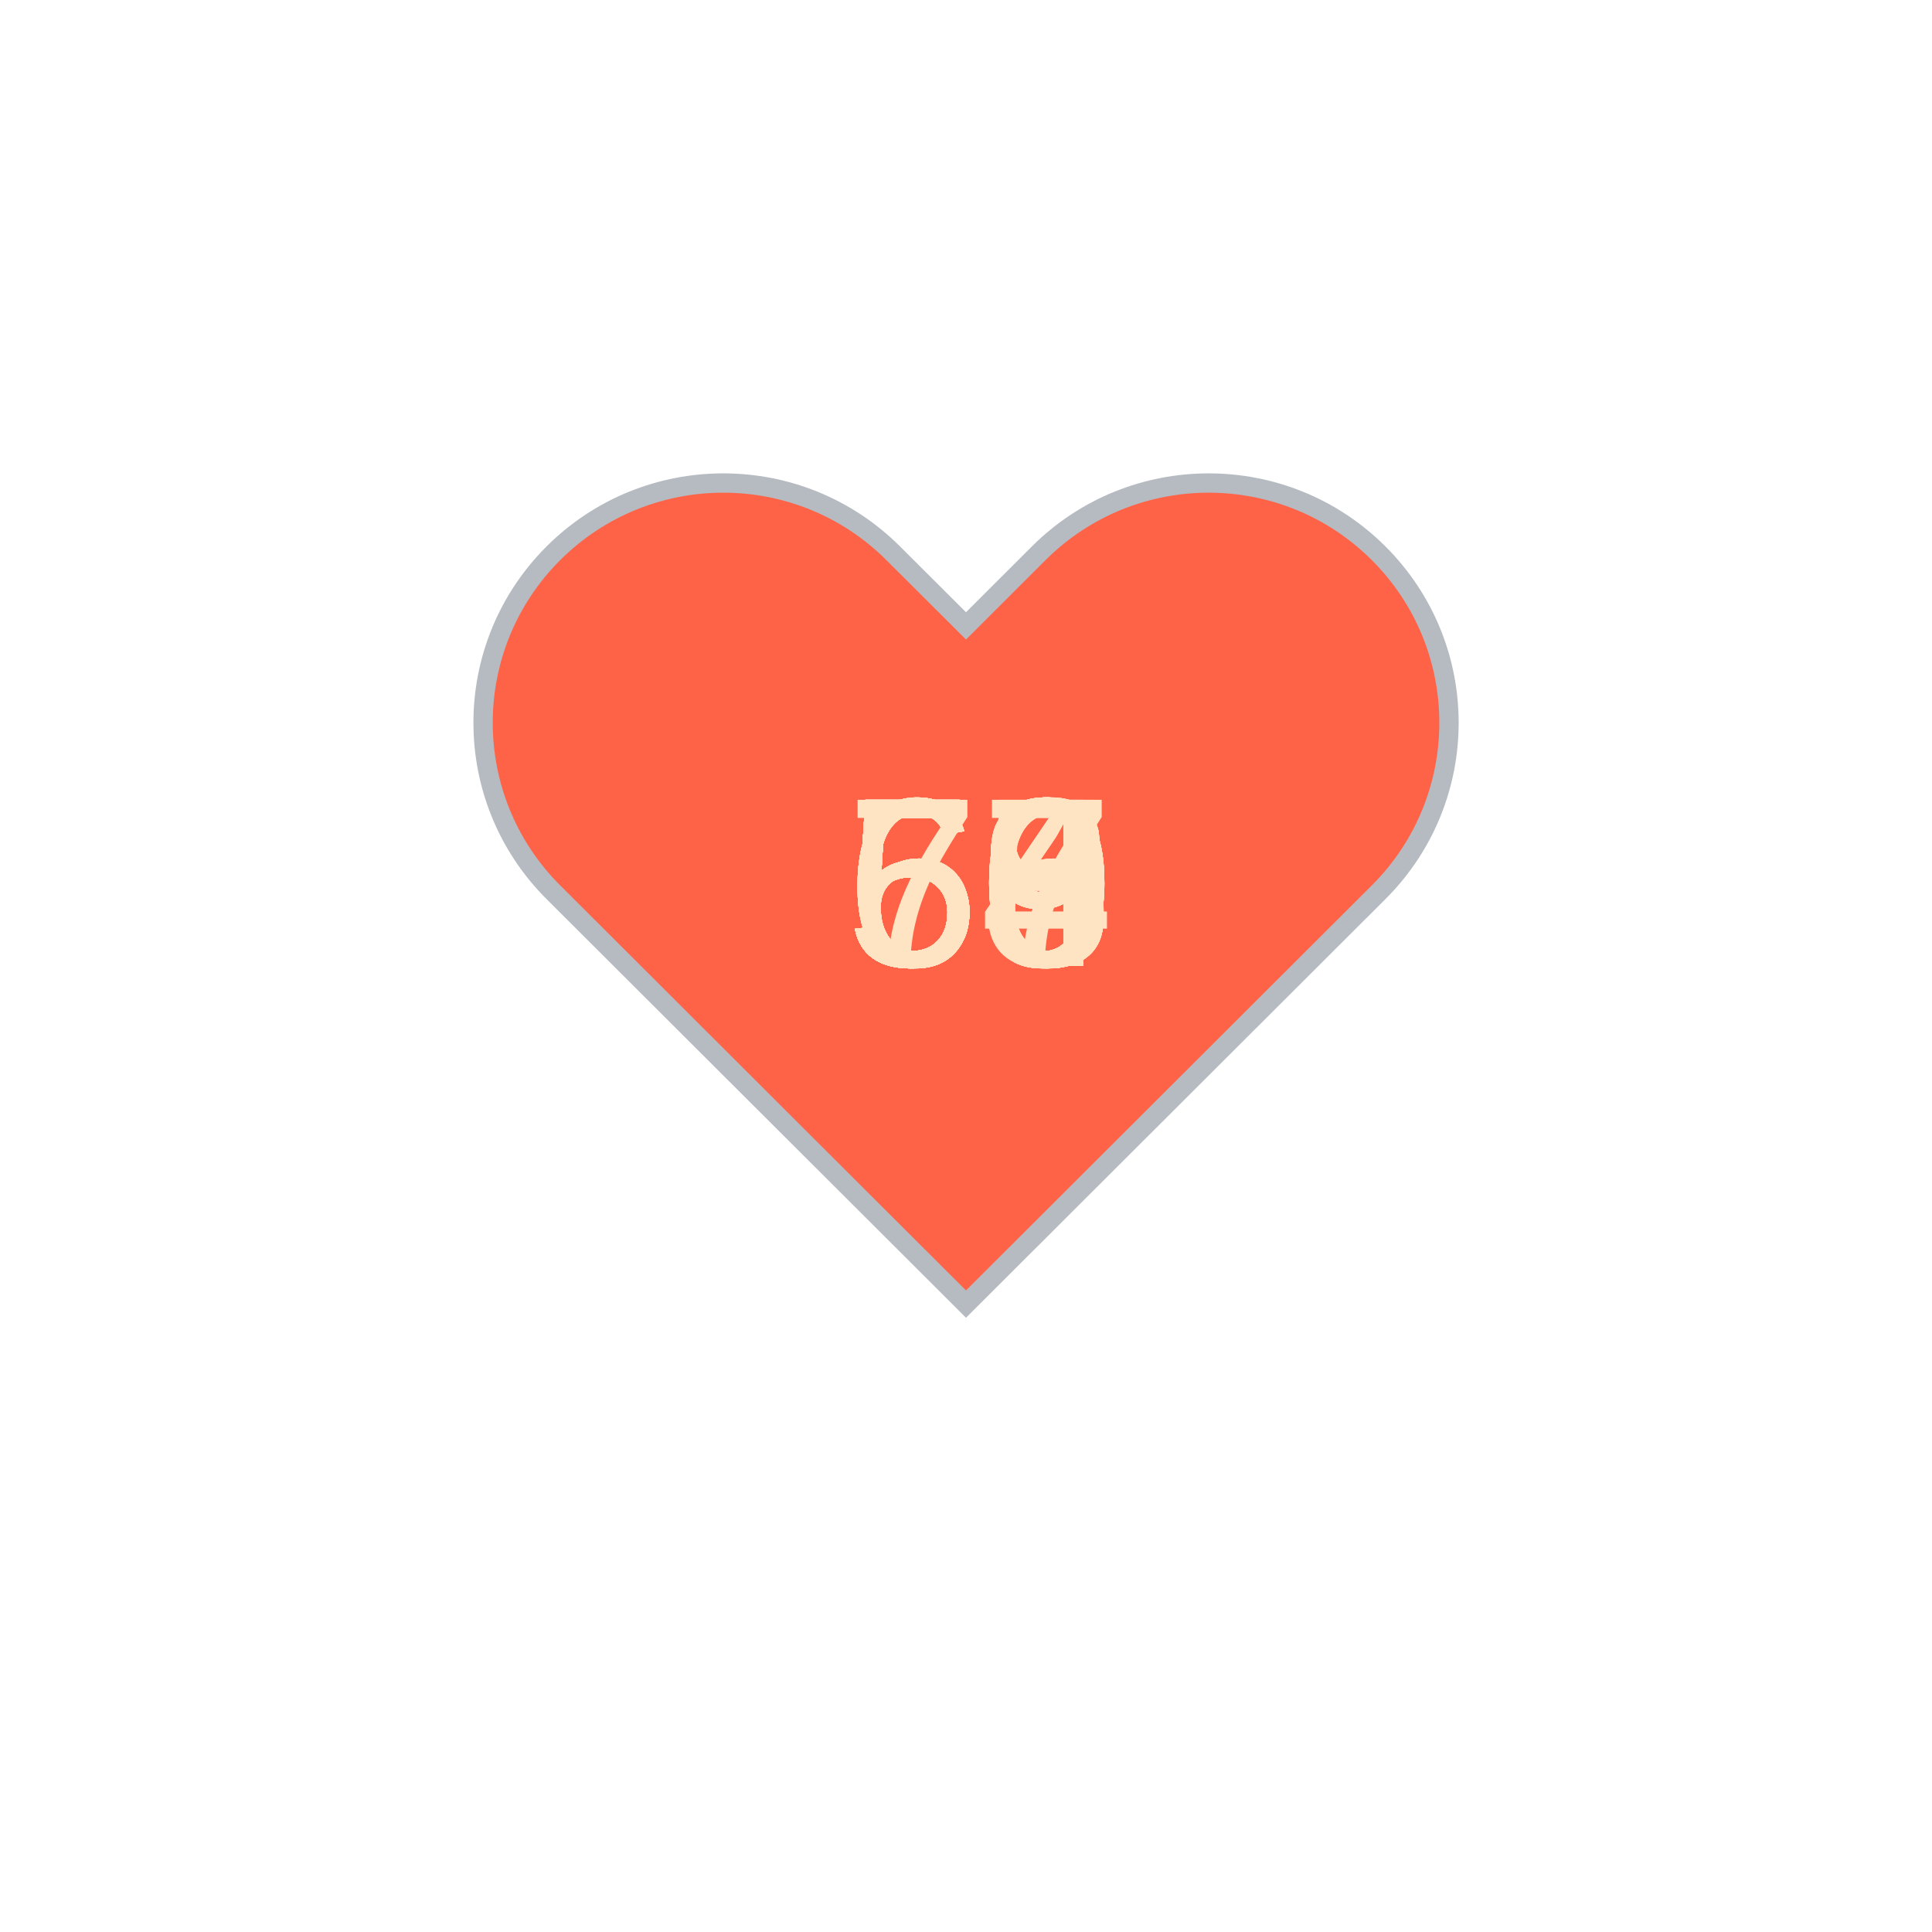
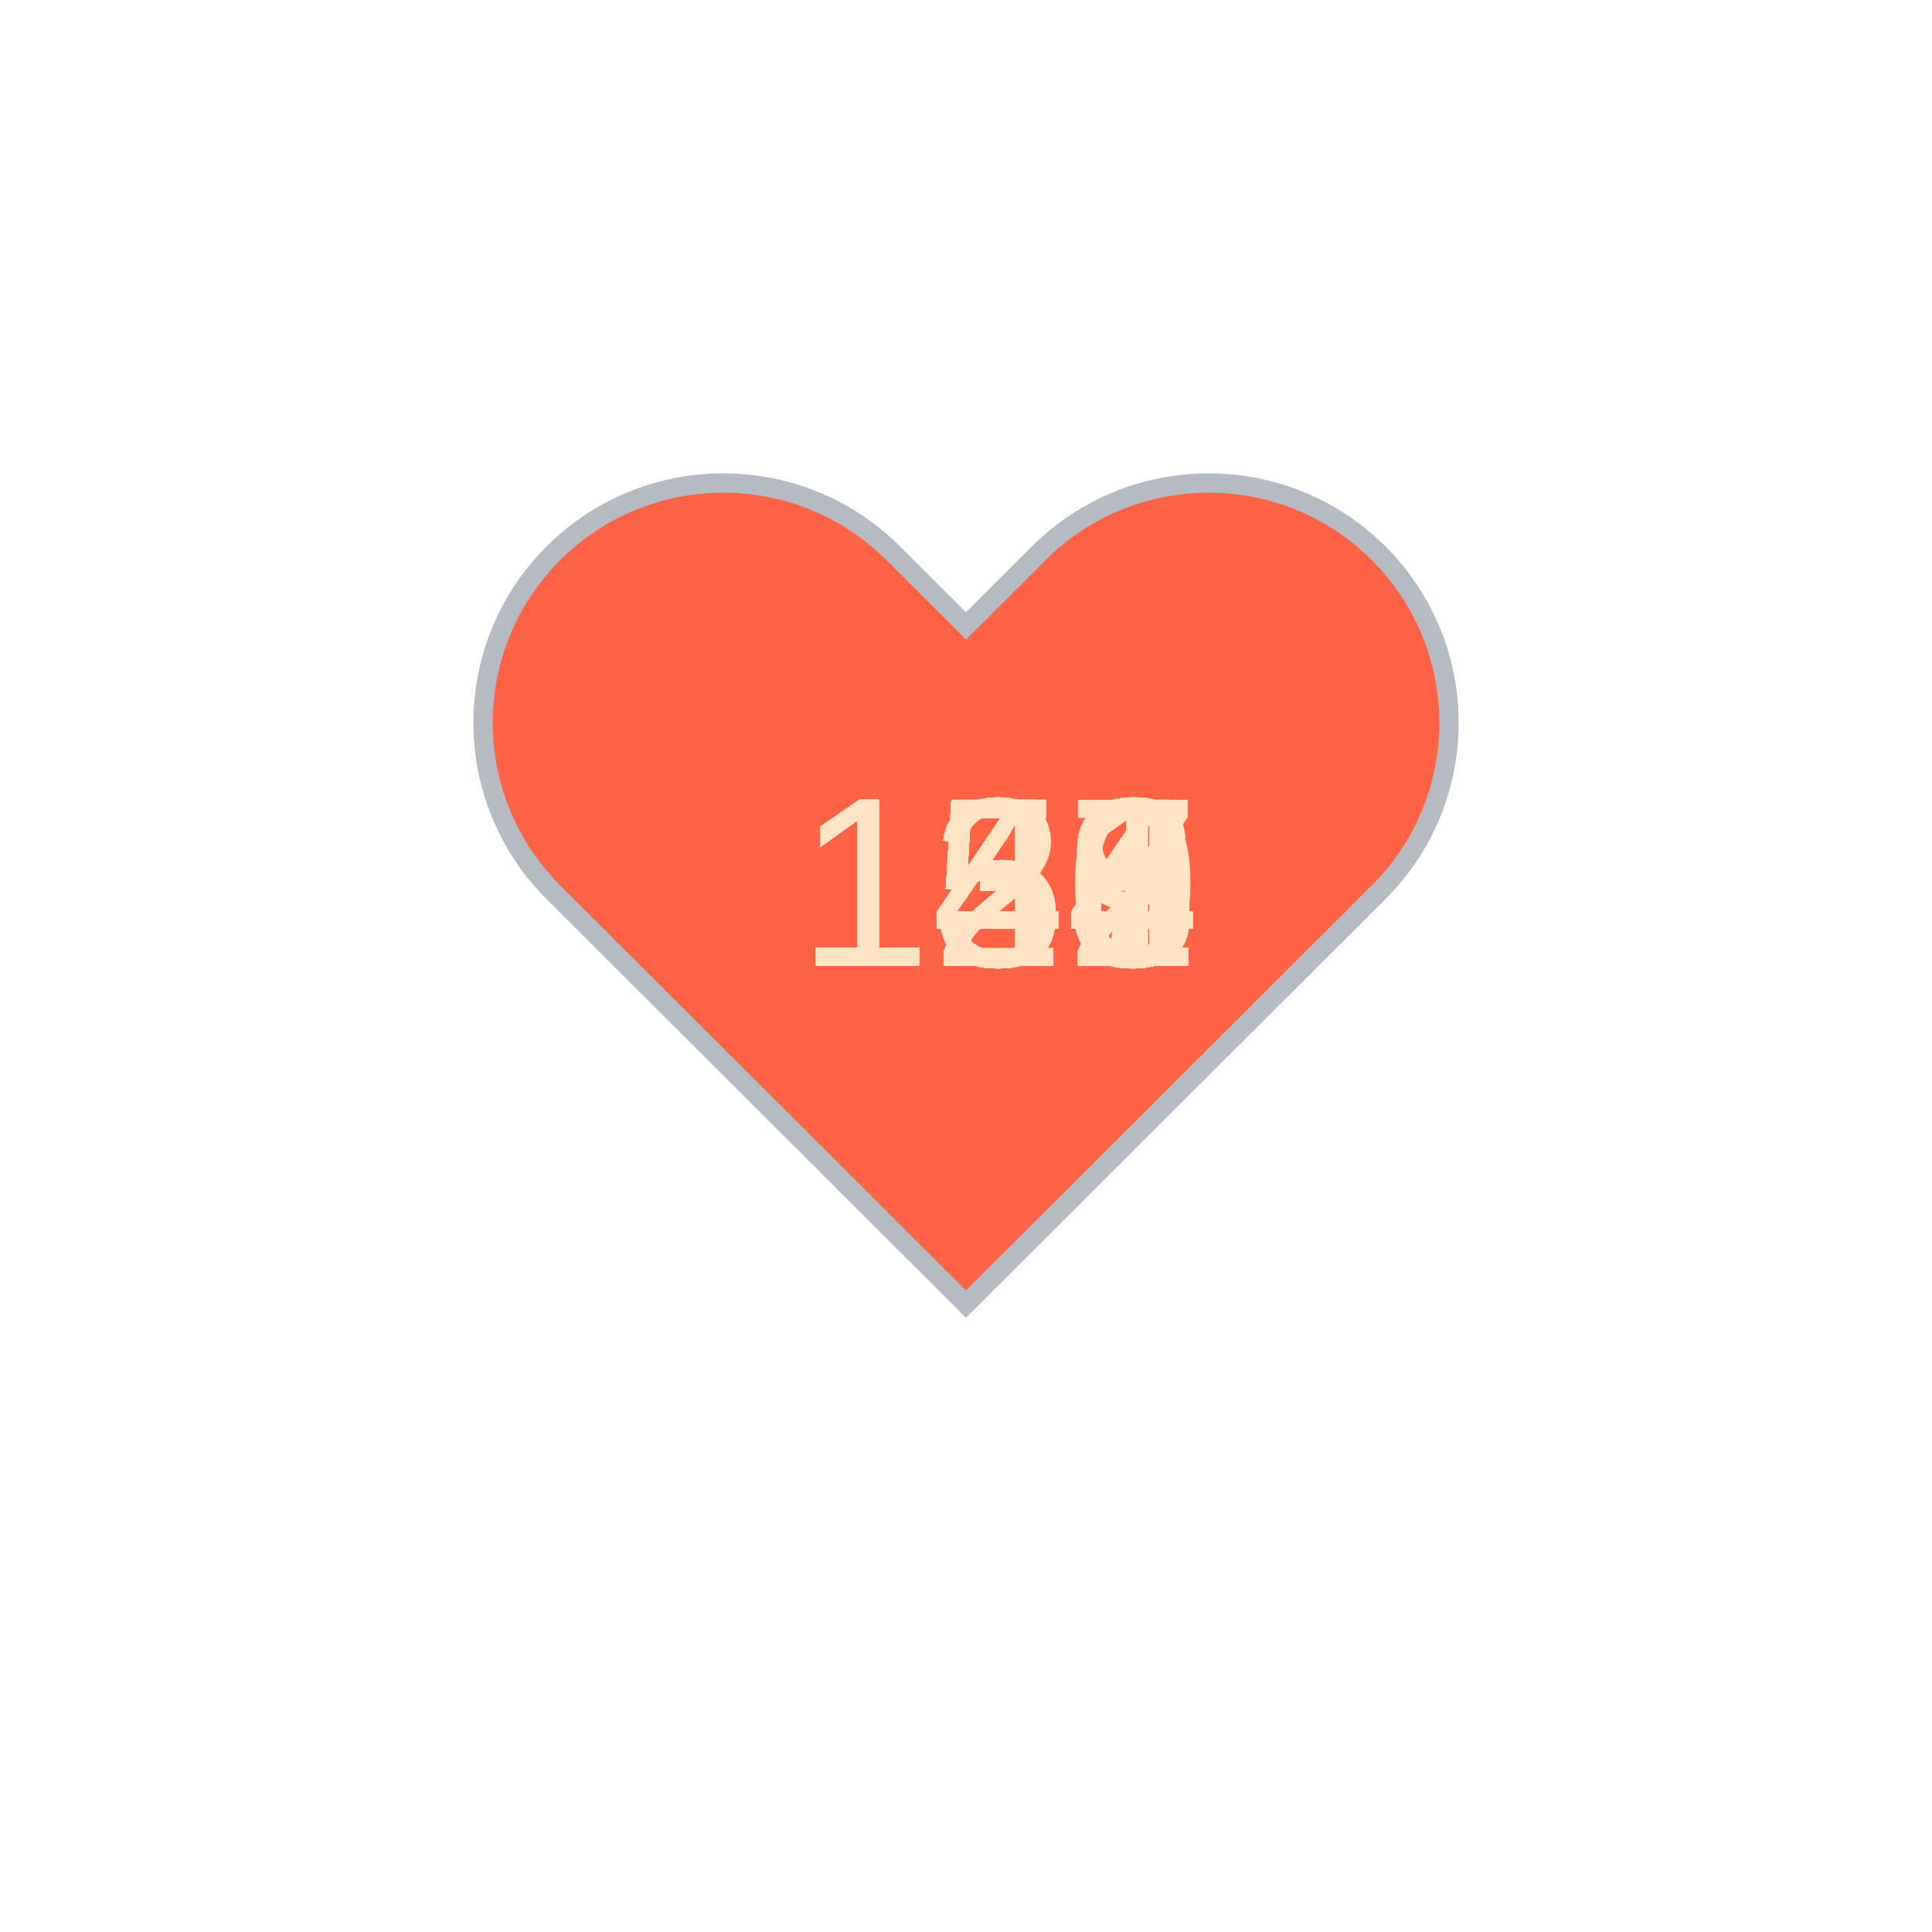
<svg xmlns="http://www.w3.org/2000/svg" baseProfile="full" height="150" version="1.1" viewBox="0,0,200,200" width="150">
  <defs />
  <g transform="translate(100 100)">
    <path d="M92.71,7.27L92.71,7.27c-9.71-9.69-25.46-9.69-35.18,0L50,14.79l-7.54-7.52C32.75-2.42,17-2.42,7.29,7.27v0 c-9.71,9.69-9.71,25.41,0,35.1L50,85l42.71-42.63C102.43,32.68,102.43,16.96,92.71,7.27z" fill="tomato" stroke="#B6BBC1" stroke-width="2" transform="translate(-50 -50)" />
    <animateTransform additive="sum" attributeName="transform" dur="1.2s" repeatCount="indefinite" type="scale" values="1; 1.5; 1.25; 1.5; 1.5; 1;" />
-     <text fill="bisque" style="font-size:25px; font-family:Arial" transform="translate(-12.5 0)">58<animate attributeName="visibility" dur="36.0s" keyTimes="0;0.03;0.07;0.1;0.13;0.17;0.2;0.23;0.27;0.3;0.33;0.37;0.4;0.43;0.47;0.5;0.53;0.57;0.6;0.63;0.67;0.7;0.73;0.77;0.8;0.83;0.87;0.9;0.93;0.97;1.0" repeatCount="indefinite" values="visible;hidden;hidden;hidden;hidden;hidden;hidden;hidden;hidden;hidden;hidden;hidden;hidden;hidden;hidden;hidden;hidden;hidden;hidden;hidden;hidden;hidden;hidden;hidden;hidden;hidden;hidden;hidden;hidden;hidden;hidden" />
+     <text fill="bisque" style="font-size:25px; font-family:Arial" transform="translate(-17.5 0)">144<animate attributeName="visibility" dur="36.0s" keyTimes="0;0.03;0.07;0.1;0.13;0.17;0.2;0.23;0.27;0.3;0.33;0.37;0.4;0.43;0.47;0.5;0.53;0.57;0.6;0.63;0.67;0.7;0.73;0.77;0.8;0.83;0.87;0.9;0.93;0.97;1.0" repeatCount="indefinite" values="visible;hidden;hidden;hidden;hidden;hidden;hidden;hidden;hidden;hidden;hidden;hidden;hidden;hidden;hidden;hidden;hidden;hidden;hidden;hidden;hidden;hidden;hidden;hidden;hidden;hidden;hidden;hidden;hidden;hidden;hidden" />
    </text>
-     <text fill="bisque" style="font-size:25px; font-family:Arial" transform="translate(-12.5 0)">59<animate attributeName="visibility" dur="36.0s" keyTimes="0;0.03;0.07;0.1;0.13;0.17;0.2;0.23;0.27;0.3;0.33;0.37;0.4;0.43;0.47;0.5;0.53;0.57;0.6;0.63;0.67;0.7;0.73;0.77;0.8;0.83;0.87;0.9;0.93;0.97;1.0" repeatCount="indefinite" values="hidden;visible;hidden;hidden;hidden;hidden;hidden;hidden;hidden;hidden;hidden;hidden;hidden;hidden;hidden;hidden;hidden;hidden;hidden;hidden;hidden;hidden;hidden;hidden;hidden;hidden;hidden;hidden;hidden;hidden;hidden" />
+     <text fill="bisque" style="font-size:25px; font-family:Arial" transform="translate(-17.5 0)">144<animate attributeName="visibility" dur="36.0s" keyTimes="0;0.03;0.07;0.1;0.13;0.17;0.2;0.23;0.27;0.3;0.33;0.37;0.4;0.43;0.47;0.5;0.53;0.57;0.6;0.63;0.67;0.7;0.73;0.77;0.8;0.83;0.87;0.9;0.93;0.97;1.0" repeatCount="indefinite" values="hidden;visible;hidden;hidden;hidden;hidden;hidden;hidden;hidden;hidden;hidden;hidden;hidden;hidden;hidden;hidden;hidden;hidden;hidden;hidden;hidden;hidden;hidden;hidden;hidden;hidden;hidden;hidden;hidden;hidden;hidden" />
    </text>
-     <text fill="bisque" style="font-size:25px; font-family:Arial" transform="translate(-12.5 0)">58<animate attributeName="visibility" dur="36.0s" keyTimes="0;0.03;0.07;0.1;0.13;0.17;0.2;0.23;0.27;0.3;0.33;0.37;0.4;0.43;0.47;0.5;0.53;0.57;0.6;0.63;0.67;0.7;0.73;0.77;0.8;0.83;0.87;0.9;0.93;0.97;1.0" repeatCount="indefinite" values="hidden;hidden;visible;hidden;hidden;hidden;hidden;hidden;hidden;hidden;hidden;hidden;hidden;hidden;hidden;hidden;hidden;hidden;hidden;hidden;hidden;hidden;hidden;hidden;hidden;hidden;hidden;hidden;hidden;hidden;hidden" />
+     <text fill="bisque" style="font-size:25px; font-family:Arial" transform="translate(-17.5 0)">141<animate attributeName="visibility" dur="36.0s" keyTimes="0;0.03;0.07;0.1;0.13;0.17;0.2;0.23;0.27;0.3;0.33;0.37;0.4;0.43;0.47;0.5;0.53;0.57;0.6;0.63;0.67;0.7;0.73;0.77;0.8;0.83;0.87;0.9;0.93;0.97;1.0" repeatCount="indefinite" values="hidden;hidden;visible;hidden;hidden;hidden;hidden;hidden;hidden;hidden;hidden;hidden;hidden;hidden;hidden;hidden;hidden;hidden;hidden;hidden;hidden;hidden;hidden;hidden;hidden;hidden;hidden;hidden;hidden;hidden;hidden" />
    </text>
-     <text fill="bisque" style="font-size:25px; font-family:Arial" transform="translate(-12.5 0)">59<animate attributeName="visibility" dur="36.0s" keyTimes="0;0.03;0.07;0.1;0.13;0.17;0.2;0.23;0.27;0.3;0.33;0.37;0.4;0.43;0.47;0.5;0.53;0.57;0.6;0.63;0.67;0.7;0.73;0.77;0.8;0.83;0.87;0.9;0.93;0.97;1.0" repeatCount="indefinite" values="hidden;hidden;hidden;visible;hidden;hidden;hidden;hidden;hidden;hidden;hidden;hidden;hidden;hidden;hidden;hidden;hidden;hidden;hidden;hidden;hidden;hidden;hidden;hidden;hidden;hidden;hidden;hidden;hidden;hidden;hidden" />
+     <text fill="bisque" style="font-size:25px; font-family:Arial" transform="translate(-17.5 0)">144<animate attributeName="visibility" dur="36.0s" keyTimes="0;0.03;0.07;0.1;0.13;0.17;0.2;0.23;0.27;0.3;0.33;0.37;0.4;0.43;0.47;0.5;0.53;0.57;0.6;0.63;0.67;0.7;0.73;0.77;0.8;0.83;0.87;0.9;0.93;0.97;1.0" repeatCount="indefinite" values="hidden;hidden;hidden;visible;hidden;hidden;hidden;hidden;hidden;hidden;hidden;hidden;hidden;hidden;hidden;hidden;hidden;hidden;hidden;hidden;hidden;hidden;hidden;hidden;hidden;hidden;hidden;hidden;hidden;hidden;hidden" />
    </text>
-     <text fill="bisque" style="font-size:25px; font-family:Arial" transform="translate(-12.5 0)">56<animate attributeName="visibility" dur="36.0s" keyTimes="0;0.03;0.07;0.1;0.13;0.17;0.2;0.23;0.27;0.3;0.33;0.37;0.4;0.43;0.47;0.5;0.53;0.57;0.6;0.63;0.67;0.7;0.73;0.77;0.8;0.83;0.87;0.9;0.93;0.97;1.0" repeatCount="indefinite" values="hidden;hidden;hidden;hidden;visible;hidden;hidden;hidden;hidden;hidden;hidden;hidden;hidden;hidden;hidden;hidden;hidden;hidden;hidden;hidden;hidden;hidden;hidden;hidden;hidden;hidden;hidden;hidden;hidden;hidden;hidden" />
+     <text fill="bisque" style="font-size:25px; font-family:Arial" transform="translate(-17.5 0)">141<animate attributeName="visibility" dur="36.0s" keyTimes="0;0.03;0.07;0.1;0.13;0.17;0.2;0.23;0.27;0.3;0.33;0.37;0.4;0.43;0.47;0.5;0.53;0.57;0.6;0.63;0.67;0.7;0.73;0.77;0.8;0.83;0.87;0.9;0.93;0.97;1.0" repeatCount="indefinite" values="hidden;hidden;hidden;hidden;visible;hidden;hidden;hidden;hidden;hidden;hidden;hidden;hidden;hidden;hidden;hidden;hidden;hidden;hidden;hidden;hidden;hidden;hidden;hidden;hidden;hidden;hidden;hidden;hidden;hidden;hidden" />
    </text>
-     <text fill="bisque" style="font-size:25px; font-family:Arial" transform="translate(-12.5 0)">58<animate attributeName="visibility" dur="36.0s" keyTimes="0;0.03;0.07;0.1;0.13;0.17;0.2;0.23;0.27;0.3;0.33;0.37;0.4;0.43;0.47;0.5;0.53;0.57;0.6;0.63;0.67;0.7;0.73;0.77;0.8;0.83;0.87;0.9;0.93;0.97;1.0" repeatCount="indefinite" values="hidden;hidden;hidden;hidden;hidden;visible;hidden;hidden;hidden;hidden;hidden;hidden;hidden;hidden;hidden;hidden;hidden;hidden;hidden;hidden;hidden;hidden;hidden;hidden;hidden;hidden;hidden;hidden;hidden;hidden;hidden" />
+     <text fill="bisque" style="font-size:25px; font-family:Arial" transform="translate(-17.5 0)">151<animate attributeName="visibility" dur="36.0s" keyTimes="0;0.03;0.07;0.1;0.13;0.17;0.2;0.23;0.27;0.3;0.33;0.37;0.4;0.43;0.47;0.5;0.53;0.57;0.6;0.63;0.67;0.7;0.73;0.77;0.8;0.83;0.87;0.9;0.93;0.97;1.0" repeatCount="indefinite" values="hidden;hidden;hidden;hidden;hidden;visible;hidden;hidden;hidden;hidden;hidden;hidden;hidden;hidden;hidden;hidden;hidden;hidden;hidden;hidden;hidden;hidden;hidden;hidden;hidden;hidden;hidden;hidden;hidden;hidden;hidden" />
    </text>
-     <text fill="bisque" style="font-size:25px; font-family:Arial" transform="translate(-12.5 0)">59<animate attributeName="visibility" dur="36.0s" keyTimes="0;0.03;0.07;0.1;0.13;0.17;0.2;0.23;0.27;0.3;0.33;0.37;0.4;0.43;0.47;0.5;0.53;0.57;0.6;0.63;0.67;0.7;0.73;0.77;0.8;0.83;0.87;0.9;0.93;0.97;1.0" repeatCount="indefinite" values="hidden;hidden;hidden;hidden;hidden;hidden;visible;hidden;hidden;hidden;hidden;hidden;hidden;hidden;hidden;hidden;hidden;hidden;hidden;hidden;hidden;hidden;hidden;hidden;hidden;hidden;hidden;hidden;hidden;hidden;hidden" />
+     <text fill="bisque" style="font-size:25px; font-family:Arial" transform="translate(-17.5 0)">154<animate attributeName="visibility" dur="36.0s" keyTimes="0;0.03;0.07;0.1;0.13;0.17;0.2;0.23;0.27;0.3;0.33;0.37;0.4;0.43;0.47;0.5;0.53;0.57;0.6;0.63;0.67;0.7;0.73;0.77;0.8;0.83;0.87;0.9;0.93;0.97;1.0" repeatCount="indefinite" values="hidden;hidden;hidden;hidden;hidden;hidden;visible;hidden;hidden;hidden;hidden;hidden;hidden;hidden;hidden;hidden;hidden;hidden;hidden;hidden;hidden;hidden;hidden;hidden;hidden;hidden;hidden;hidden;hidden;hidden;hidden" />
    </text>
-     <text fill="bisque" style="font-size:25px; font-family:Arial" transform="translate(-12.5 0)">59<animate attributeName="visibility" dur="36.0s" keyTimes="0;0.03;0.07;0.1;0.13;0.17;0.2;0.23;0.27;0.3;0.33;0.37;0.4;0.43;0.47;0.5;0.53;0.57;0.6;0.63;0.67;0.7;0.73;0.77;0.8;0.83;0.87;0.9;0.93;0.97;1.0" repeatCount="indefinite" values="hidden;hidden;hidden;hidden;hidden;hidden;hidden;visible;hidden;hidden;hidden;hidden;hidden;hidden;hidden;hidden;hidden;hidden;hidden;hidden;hidden;hidden;hidden;hidden;hidden;hidden;hidden;hidden;hidden;hidden;hidden" />
+     <text fill="bisque" style="font-size:25px; font-family:Arial" transform="translate(-17.5 0)">154<animate attributeName="visibility" dur="36.0s" keyTimes="0;0.03;0.07;0.1;0.13;0.17;0.2;0.23;0.27;0.3;0.33;0.37;0.4;0.43;0.47;0.5;0.53;0.57;0.6;0.63;0.67;0.7;0.73;0.77;0.8;0.83;0.87;0.9;0.93;0.97;1.0" repeatCount="indefinite" values="hidden;hidden;hidden;hidden;hidden;hidden;hidden;visible;hidden;hidden;hidden;hidden;hidden;hidden;hidden;hidden;hidden;hidden;hidden;hidden;hidden;hidden;hidden;hidden;hidden;hidden;hidden;hidden;hidden;hidden;hidden" />
    </text>
-     <text fill="bisque" style="font-size:25px; font-family:Arial" transform="translate(-12.5 0)">58<animate attributeName="visibility" dur="36.0s" keyTimes="0;0.03;0.07;0.1;0.13;0.17;0.2;0.23;0.27;0.3;0.33;0.37;0.4;0.43;0.47;0.5;0.53;0.57;0.6;0.63;0.67;0.7;0.73;0.77;0.8;0.83;0.87;0.9;0.93;0.97;1.0" repeatCount="indefinite" values="hidden;hidden;hidden;hidden;hidden;hidden;hidden;hidden;visible;hidden;hidden;hidden;hidden;hidden;hidden;hidden;hidden;hidden;hidden;hidden;hidden;hidden;hidden;hidden;hidden;hidden;hidden;hidden;hidden;hidden;hidden" />
+     <text fill="bisque" style="font-size:25px; font-family:Arial" transform="translate(-17.5 0)">152<animate attributeName="visibility" dur="36.0s" keyTimes="0;0.03;0.07;0.1;0.13;0.17;0.2;0.23;0.27;0.3;0.33;0.37;0.4;0.43;0.47;0.5;0.53;0.57;0.6;0.63;0.67;0.7;0.73;0.77;0.8;0.83;0.87;0.9;0.93;0.97;1.0" repeatCount="indefinite" values="hidden;hidden;hidden;hidden;hidden;hidden;hidden;hidden;visible;hidden;hidden;hidden;hidden;hidden;hidden;hidden;hidden;hidden;hidden;hidden;hidden;hidden;hidden;hidden;hidden;hidden;hidden;hidden;hidden;hidden;hidden" />
    </text>
-     <text fill="bisque" style="font-size:25px; font-family:Arial" transform="translate(-12.5 0)">54<animate attributeName="visibility" dur="36.0s" keyTimes="0;0.03;0.07;0.1;0.13;0.17;0.2;0.23;0.27;0.3;0.33;0.37;0.4;0.43;0.47;0.5;0.53;0.57;0.6;0.63;0.67;0.7;0.73;0.77;0.8;0.83;0.87;0.9;0.93;0.97;1.0" repeatCount="indefinite" values="hidden;hidden;hidden;hidden;hidden;hidden;hidden;hidden;hidden;visible;hidden;hidden;hidden;hidden;hidden;hidden;hidden;hidden;hidden;hidden;hidden;hidden;hidden;hidden;hidden;hidden;hidden;hidden;hidden;hidden;hidden" />
+     <text fill="bisque" style="font-size:25px; font-family:Arial" transform="translate(-17.5 0)">152<animate attributeName="visibility" dur="36.0s" keyTimes="0;0.03;0.07;0.1;0.13;0.17;0.2;0.23;0.27;0.3;0.33;0.37;0.4;0.43;0.47;0.5;0.53;0.57;0.6;0.63;0.67;0.7;0.73;0.77;0.8;0.83;0.87;0.9;0.93;0.97;1.0" repeatCount="indefinite" values="hidden;hidden;hidden;hidden;hidden;hidden;hidden;hidden;hidden;visible;hidden;hidden;hidden;hidden;hidden;hidden;hidden;hidden;hidden;hidden;hidden;hidden;hidden;hidden;hidden;hidden;hidden;hidden;hidden;hidden;hidden" />
    </text>
-     <text fill="bisque" style="font-size:25px; font-family:Arial" transform="translate(-12.5 0)">55<animate attributeName="visibility" dur="36.0s" keyTimes="0;0.03;0.07;0.1;0.13;0.17;0.2;0.23;0.27;0.3;0.33;0.37;0.4;0.43;0.47;0.5;0.53;0.57;0.6;0.63;0.67;0.7;0.73;0.77;0.8;0.83;0.87;0.9;0.93;0.97;1.0" repeatCount="indefinite" values="hidden;hidden;hidden;hidden;hidden;hidden;hidden;hidden;hidden;hidden;visible;hidden;hidden;hidden;hidden;hidden;hidden;hidden;hidden;hidden;hidden;hidden;hidden;hidden;hidden;hidden;hidden;hidden;hidden;hidden;hidden" />
+     <text fill="bisque" style="font-size:25px; font-family:Arial" transform="translate(-17.5 0)">147<animate attributeName="visibility" dur="36.0s" keyTimes="0;0.03;0.07;0.1;0.13;0.17;0.2;0.23;0.27;0.3;0.33;0.37;0.4;0.43;0.47;0.5;0.53;0.57;0.6;0.63;0.67;0.7;0.73;0.77;0.8;0.83;0.87;0.9;0.93;0.97;1.0" repeatCount="indefinite" values="hidden;hidden;hidden;hidden;hidden;hidden;hidden;hidden;hidden;hidden;visible;hidden;hidden;hidden;hidden;hidden;hidden;hidden;hidden;hidden;hidden;hidden;hidden;hidden;hidden;hidden;hidden;hidden;hidden;hidden;hidden" />
    </text>
-     <text fill="bisque" style="font-size:25px; font-family:Arial" transform="translate(-12.5 0)">59<animate attributeName="visibility" dur="36.0s" keyTimes="0;0.03;0.07;0.1;0.13;0.17;0.2;0.23;0.27;0.3;0.33;0.37;0.4;0.43;0.47;0.5;0.53;0.57;0.6;0.63;0.67;0.7;0.73;0.77;0.8;0.83;0.87;0.9;0.93;0.97;1.0" repeatCount="indefinite" values="hidden;hidden;hidden;hidden;hidden;hidden;hidden;hidden;hidden;hidden;hidden;visible;hidden;hidden;hidden;hidden;hidden;hidden;hidden;hidden;hidden;hidden;hidden;hidden;hidden;hidden;hidden;hidden;hidden;hidden;hidden" />
+     <text fill="bisque" style="font-size:25px; font-family:Arial" transform="translate(-17.5 0)">149<animate attributeName="visibility" dur="36.0s" keyTimes="0;0.03;0.07;0.1;0.13;0.17;0.2;0.23;0.27;0.3;0.33;0.37;0.4;0.43;0.47;0.5;0.53;0.57;0.6;0.63;0.67;0.7;0.73;0.77;0.8;0.83;0.87;0.9;0.93;0.97;1.0" repeatCount="indefinite" values="hidden;hidden;hidden;hidden;hidden;hidden;hidden;hidden;hidden;hidden;hidden;visible;hidden;hidden;hidden;hidden;hidden;hidden;hidden;hidden;hidden;hidden;hidden;hidden;hidden;hidden;hidden;hidden;hidden;hidden;hidden" />
    </text>
-     <text fill="bisque" style="font-size:25px; font-family:Arial" transform="translate(-12.5 0)">53<animate attributeName="visibility" dur="36.0s" keyTimes="0;0.03;0.07;0.1;0.13;0.17;0.2;0.23;0.27;0.3;0.33;0.37;0.4;0.43;0.47;0.5;0.53;0.57;0.6;0.63;0.67;0.7;0.73;0.77;0.8;0.83;0.87;0.9;0.93;0.97;1.0" repeatCount="indefinite" values="hidden;hidden;hidden;hidden;hidden;hidden;hidden;hidden;hidden;hidden;hidden;hidden;visible;hidden;hidden;hidden;hidden;hidden;hidden;hidden;hidden;hidden;hidden;hidden;hidden;hidden;hidden;hidden;hidden;hidden;hidden" />
+     <text fill="bisque" style="font-size:25px; font-family:Arial" transform="translate(-17.5 0)">153<animate attributeName="visibility" dur="36.0s" keyTimes="0;0.03;0.07;0.1;0.13;0.17;0.2;0.23;0.27;0.3;0.33;0.37;0.4;0.43;0.47;0.5;0.53;0.57;0.6;0.63;0.67;0.7;0.73;0.77;0.8;0.83;0.87;0.9;0.93;0.97;1.0" repeatCount="indefinite" values="hidden;hidden;hidden;hidden;hidden;hidden;hidden;hidden;hidden;hidden;hidden;hidden;visible;hidden;hidden;hidden;hidden;hidden;hidden;hidden;hidden;hidden;hidden;hidden;hidden;hidden;hidden;hidden;hidden;hidden;hidden" />
    </text>
-     <text fill="bisque" style="font-size:25px; font-family:Arial" transform="translate(-12.5 0)">60<animate attributeName="visibility" dur="36.0s" keyTimes="0;0.03;0.07;0.1;0.13;0.17;0.2;0.23;0.27;0.3;0.33;0.37;0.4;0.43;0.47;0.5;0.53;0.57;0.6;0.63;0.67;0.7;0.73;0.77;0.8;0.83;0.87;0.9;0.93;0.97;1.0" repeatCount="indefinite" values="hidden;hidden;hidden;hidden;hidden;hidden;hidden;hidden;hidden;hidden;hidden;hidden;hidden;visible;hidden;hidden;hidden;hidden;hidden;hidden;hidden;hidden;hidden;hidden;hidden;hidden;hidden;hidden;hidden;hidden;hidden" />
+     <text fill="bisque" style="font-size:25px; font-family:Arial" transform="translate(-17.5 0)">153<animate attributeName="visibility" dur="36.0s" keyTimes="0;0.03;0.07;0.1;0.13;0.17;0.2;0.23;0.27;0.3;0.33;0.37;0.4;0.43;0.47;0.5;0.53;0.57;0.6;0.63;0.67;0.7;0.73;0.77;0.8;0.83;0.87;0.9;0.93;0.97;1.0" repeatCount="indefinite" values="hidden;hidden;hidden;hidden;hidden;hidden;hidden;hidden;hidden;hidden;hidden;hidden;hidden;visible;hidden;hidden;hidden;hidden;hidden;hidden;hidden;hidden;hidden;hidden;hidden;hidden;hidden;hidden;hidden;hidden;hidden" />
    </text>
-     <text fill="bisque" style="font-size:25px; font-family:Arial" transform="translate(-12.5 0)">59<animate attributeName="visibility" dur="36.0s" keyTimes="0;0.03;0.07;0.1;0.13;0.17;0.2;0.23;0.27;0.3;0.33;0.37;0.4;0.43;0.47;0.5;0.53;0.57;0.6;0.63;0.67;0.7;0.73;0.77;0.8;0.83;0.87;0.9;0.93;0.97;1.0" repeatCount="indefinite" values="hidden;hidden;hidden;hidden;hidden;hidden;hidden;hidden;hidden;hidden;hidden;hidden;hidden;hidden;visible;hidden;hidden;hidden;hidden;hidden;hidden;hidden;hidden;hidden;hidden;hidden;hidden;hidden;hidden;hidden;hidden" />
+     <text fill="bisque" style="font-size:25px; font-family:Arial" transform="translate(-17.5 0)">151<animate attributeName="visibility" dur="36.0s" keyTimes="0;0.03;0.07;0.1;0.13;0.17;0.2;0.23;0.27;0.3;0.33;0.37;0.4;0.43;0.47;0.5;0.53;0.57;0.6;0.63;0.67;0.7;0.73;0.77;0.8;0.83;0.87;0.9;0.93;0.97;1.0" repeatCount="indefinite" values="hidden;hidden;hidden;hidden;hidden;hidden;hidden;hidden;hidden;hidden;hidden;hidden;hidden;hidden;visible;hidden;hidden;hidden;hidden;hidden;hidden;hidden;hidden;hidden;hidden;hidden;hidden;hidden;hidden;hidden;hidden" />
    </text>
-     <text fill="bisque" style="font-size:25px; font-family:Arial" transform="translate(-12.5 0)">58<animate attributeName="visibility" dur="36.0s" keyTimes="0;0.03;0.07;0.1;0.13;0.17;0.2;0.23;0.27;0.3;0.33;0.37;0.4;0.43;0.47;0.5;0.53;0.57;0.6;0.63;0.67;0.7;0.73;0.77;0.8;0.83;0.87;0.9;0.93;0.97;1.0" repeatCount="indefinite" values="hidden;hidden;hidden;hidden;hidden;hidden;hidden;hidden;hidden;hidden;hidden;hidden;hidden;hidden;hidden;visible;hidden;hidden;hidden;hidden;hidden;hidden;hidden;hidden;hidden;hidden;hidden;hidden;hidden;hidden;hidden" />
+     <text fill="bisque" style="font-size:25px; font-family:Arial" transform="translate(-17.5 0)">150<animate attributeName="visibility" dur="36.0s" keyTimes="0;0.03;0.07;0.1;0.13;0.17;0.2;0.23;0.27;0.3;0.33;0.37;0.4;0.43;0.47;0.5;0.53;0.57;0.6;0.63;0.67;0.7;0.73;0.77;0.8;0.83;0.87;0.9;0.93;0.97;1.0" repeatCount="indefinite" values="hidden;hidden;hidden;hidden;hidden;hidden;hidden;hidden;hidden;hidden;hidden;hidden;hidden;hidden;hidden;visible;hidden;hidden;hidden;hidden;hidden;hidden;hidden;hidden;hidden;hidden;hidden;hidden;hidden;hidden;hidden" />
    </text>
-     <text fill="bisque" style="font-size:25px; font-family:Arial" transform="translate(-12.5 0)">54<animate attributeName="visibility" dur="36.0s" keyTimes="0;0.03;0.07;0.1;0.13;0.17;0.2;0.23;0.27;0.3;0.33;0.37;0.4;0.43;0.47;0.5;0.53;0.57;0.6;0.63;0.67;0.7;0.73;0.77;0.8;0.83;0.87;0.9;0.93;0.97;1.0" repeatCount="indefinite" values="hidden;hidden;hidden;hidden;hidden;hidden;hidden;hidden;hidden;hidden;hidden;hidden;hidden;hidden;hidden;hidden;visible;hidden;hidden;hidden;hidden;hidden;hidden;hidden;hidden;hidden;hidden;hidden;hidden;hidden;hidden" />
+     <text fill="bisque" style="font-size:25px; font-family:Arial" transform="translate(-17.5 0)">141<animate attributeName="visibility" dur="36.0s" keyTimes="0;0.03;0.07;0.1;0.13;0.17;0.2;0.23;0.27;0.3;0.33;0.37;0.4;0.43;0.47;0.5;0.53;0.57;0.6;0.63;0.67;0.7;0.73;0.77;0.8;0.83;0.87;0.9;0.93;0.97;1.0" repeatCount="indefinite" values="hidden;hidden;hidden;hidden;hidden;hidden;hidden;hidden;hidden;hidden;hidden;hidden;hidden;hidden;hidden;hidden;visible;hidden;hidden;hidden;hidden;hidden;hidden;hidden;hidden;hidden;hidden;hidden;hidden;hidden;hidden" />
    </text>
-     <text fill="bisque" style="font-size:25px; font-family:Arial" transform="translate(-12.5 0)">56<animate attributeName="visibility" dur="36.0s" keyTimes="0;0.03;0.07;0.1;0.13;0.17;0.2;0.23;0.27;0.3;0.33;0.37;0.4;0.43;0.47;0.5;0.53;0.57;0.6;0.63;0.67;0.7;0.73;0.77;0.8;0.83;0.87;0.9;0.93;0.97;1.0" repeatCount="indefinite" values="hidden;hidden;hidden;hidden;hidden;hidden;hidden;hidden;hidden;hidden;hidden;hidden;hidden;hidden;hidden;hidden;hidden;visible;hidden;hidden;hidden;hidden;hidden;hidden;hidden;hidden;hidden;hidden;hidden;hidden;hidden" />
+     <text fill="bisque" style="font-size:25px; font-family:Arial" transform="translate(-17.5 0)">141<animate attributeName="visibility" dur="36.0s" keyTimes="0;0.03;0.07;0.1;0.13;0.17;0.2;0.23;0.27;0.3;0.33;0.37;0.4;0.43;0.47;0.5;0.53;0.57;0.6;0.63;0.67;0.7;0.73;0.77;0.8;0.83;0.87;0.9;0.93;0.97;1.0" repeatCount="indefinite" values="hidden;hidden;hidden;hidden;hidden;hidden;hidden;hidden;hidden;hidden;hidden;hidden;hidden;hidden;hidden;hidden;hidden;visible;hidden;hidden;hidden;hidden;hidden;hidden;hidden;hidden;hidden;hidden;hidden;hidden;hidden" />
    </text>
-     <text fill="bisque" style="font-size:25px; font-family:Arial" transform="translate(-12.5 0)">63<animate attributeName="visibility" dur="36.0s" keyTimes="0;0.03;0.07;0.1;0.13;0.17;0.2;0.23;0.27;0.3;0.33;0.37;0.4;0.43;0.47;0.5;0.53;0.57;0.6;0.63;0.67;0.7;0.73;0.77;0.8;0.83;0.87;0.9;0.93;0.97;1.0" repeatCount="indefinite" values="hidden;hidden;hidden;hidden;hidden;hidden;hidden;hidden;hidden;hidden;hidden;hidden;hidden;hidden;hidden;hidden;hidden;hidden;visible;hidden;hidden;hidden;hidden;hidden;hidden;hidden;hidden;hidden;hidden;hidden;hidden" />
+     <text fill="bisque" style="font-size:25px; font-family:Arial" transform="translate(-17.5 0)">136<animate attributeName="visibility" dur="36.0s" keyTimes="0;0.03;0.07;0.1;0.13;0.17;0.2;0.23;0.27;0.3;0.33;0.37;0.4;0.43;0.47;0.5;0.53;0.57;0.6;0.63;0.67;0.7;0.73;0.77;0.8;0.83;0.87;0.9;0.93;0.97;1.0" repeatCount="indefinite" values="hidden;hidden;hidden;hidden;hidden;hidden;hidden;hidden;hidden;hidden;hidden;hidden;hidden;hidden;hidden;hidden;hidden;hidden;visible;hidden;hidden;hidden;hidden;hidden;hidden;hidden;hidden;hidden;hidden;hidden;hidden" />
    </text>
-     <text fill="bisque" style="font-size:25px; font-family:Arial" transform="translate(-12.5 0)">59<animate attributeName="visibility" dur="36.0s" keyTimes="0;0.03;0.07;0.1;0.13;0.17;0.2;0.23;0.27;0.3;0.33;0.37;0.4;0.43;0.47;0.5;0.53;0.57;0.6;0.63;0.67;0.7;0.73;0.77;0.8;0.83;0.87;0.9;0.93;0.97;1.0" repeatCount="indefinite" values="hidden;hidden;hidden;hidden;hidden;hidden;hidden;hidden;hidden;hidden;hidden;hidden;hidden;hidden;hidden;hidden;hidden;hidden;hidden;visible;hidden;hidden;hidden;hidden;hidden;hidden;hidden;hidden;hidden;hidden;hidden" />
+     <text fill="bisque" style="font-size:25px; font-family:Arial" transform="translate(-17.5 0)">138<animate attributeName="visibility" dur="36.0s" keyTimes="0;0.03;0.07;0.1;0.13;0.17;0.2;0.23;0.27;0.3;0.33;0.37;0.4;0.43;0.47;0.5;0.53;0.57;0.6;0.63;0.67;0.7;0.73;0.77;0.8;0.83;0.87;0.9;0.93;0.97;1.0" repeatCount="indefinite" values="hidden;hidden;hidden;hidden;hidden;hidden;hidden;hidden;hidden;hidden;hidden;hidden;hidden;hidden;hidden;hidden;hidden;hidden;hidden;visible;hidden;hidden;hidden;hidden;hidden;hidden;hidden;hidden;hidden;hidden;hidden" />
    </text>
-     <text fill="bisque" style="font-size:25px; font-family:Arial" transform="translate(-12.5 0)">59<animate attributeName="visibility" dur="36.0s" keyTimes="0;0.03;0.07;0.1;0.13;0.17;0.2;0.23;0.27;0.3;0.33;0.37;0.4;0.43;0.47;0.5;0.53;0.57;0.6;0.63;0.67;0.7;0.73;0.77;0.8;0.83;0.87;0.9;0.93;0.97;1.0" repeatCount="indefinite" values="hidden;hidden;hidden;hidden;hidden;hidden;hidden;hidden;hidden;hidden;hidden;hidden;hidden;hidden;hidden;hidden;hidden;hidden;hidden;hidden;visible;hidden;hidden;hidden;hidden;hidden;hidden;hidden;hidden;hidden;hidden" />
+     <text fill="bisque" style="font-size:25px; font-family:Arial" transform="translate(-17.5 0)">138<animate attributeName="visibility" dur="36.0s" keyTimes="0;0.03;0.07;0.1;0.13;0.17;0.2;0.23;0.27;0.3;0.33;0.37;0.4;0.43;0.47;0.5;0.53;0.57;0.6;0.63;0.67;0.7;0.73;0.77;0.8;0.83;0.87;0.9;0.93;0.97;1.0" repeatCount="indefinite" values="hidden;hidden;hidden;hidden;hidden;hidden;hidden;hidden;hidden;hidden;hidden;hidden;hidden;hidden;hidden;hidden;hidden;hidden;hidden;hidden;visible;hidden;hidden;hidden;hidden;hidden;hidden;hidden;hidden;hidden;hidden" />
    </text>
-     <text fill="bisque" style="font-size:25px; font-family:Arial" transform="translate(-12.5 0)">60<animate attributeName="visibility" dur="36.0s" keyTimes="0;0.03;0.07;0.1;0.13;0.17;0.2;0.23;0.27;0.3;0.33;0.37;0.4;0.43;0.47;0.5;0.53;0.57;0.6;0.63;0.67;0.7;0.73;0.77;0.8;0.83;0.87;0.9;0.93;0.97;1.0" repeatCount="indefinite" values="hidden;hidden;hidden;hidden;hidden;hidden;hidden;hidden;hidden;hidden;hidden;hidden;hidden;hidden;hidden;hidden;hidden;hidden;hidden;hidden;hidden;visible;hidden;hidden;hidden;hidden;hidden;hidden;hidden;hidden;hidden" />
+     <text fill="bisque" style="font-size:25px; font-family:Arial" transform="translate(-17.5 0)">138<animate attributeName="visibility" dur="36.0s" keyTimes="0;0.03;0.07;0.1;0.13;0.17;0.2;0.23;0.27;0.3;0.33;0.37;0.4;0.43;0.47;0.5;0.53;0.57;0.6;0.63;0.67;0.7;0.73;0.77;0.8;0.83;0.87;0.9;0.93;0.97;1.0" repeatCount="indefinite" values="hidden;hidden;hidden;hidden;hidden;hidden;hidden;hidden;hidden;hidden;hidden;hidden;hidden;hidden;hidden;hidden;hidden;hidden;hidden;hidden;hidden;visible;hidden;hidden;hidden;hidden;hidden;hidden;hidden;hidden;hidden" />
    </text>
-     <text fill="bisque" style="font-size:25px; font-family:Arial" transform="translate(-12.5 0)">66<animate attributeName="visibility" dur="36.0s" keyTimes="0;0.03;0.07;0.1;0.13;0.17;0.2;0.23;0.27;0.3;0.33;0.37;0.4;0.43;0.47;0.5;0.53;0.57;0.6;0.63;0.67;0.7;0.73;0.77;0.8;0.83;0.87;0.9;0.93;0.97;1.0" repeatCount="indefinite" values="hidden;hidden;hidden;hidden;hidden;hidden;hidden;hidden;hidden;hidden;hidden;hidden;hidden;hidden;hidden;hidden;hidden;hidden;hidden;hidden;hidden;hidden;visible;hidden;hidden;hidden;hidden;hidden;hidden;hidden;hidden" />
+     <text fill="bisque" style="font-size:25px; font-family:Arial" transform="translate(-17.5 0)">138<animate attributeName="visibility" dur="36.0s" keyTimes="0;0.03;0.07;0.1;0.13;0.17;0.2;0.23;0.27;0.3;0.33;0.37;0.4;0.43;0.47;0.5;0.53;0.57;0.6;0.63;0.67;0.7;0.73;0.77;0.8;0.83;0.87;0.9;0.93;0.97;1.0" repeatCount="indefinite" values="hidden;hidden;hidden;hidden;hidden;hidden;hidden;hidden;hidden;hidden;hidden;hidden;hidden;hidden;hidden;hidden;hidden;hidden;hidden;hidden;hidden;hidden;visible;hidden;hidden;hidden;hidden;hidden;hidden;hidden;hidden" />
    </text>
-     <text fill="bisque" style="font-size:25px; font-family:Arial" transform="translate(-12.5 0)">60<animate attributeName="visibility" dur="36.0s" keyTimes="0;0.03;0.07;0.1;0.13;0.17;0.2;0.23;0.27;0.3;0.33;0.37;0.4;0.43;0.47;0.5;0.53;0.57;0.6;0.63;0.67;0.7;0.73;0.77;0.8;0.83;0.87;0.9;0.93;0.97;1.0" repeatCount="indefinite" values="hidden;hidden;hidden;hidden;hidden;hidden;hidden;hidden;hidden;hidden;hidden;hidden;hidden;hidden;hidden;hidden;hidden;hidden;hidden;hidden;hidden;hidden;hidden;visible;hidden;hidden;hidden;hidden;hidden;hidden;hidden" />
+     <text fill="bisque" style="font-size:25px; font-family:Arial" transform="translate(-17.5 0)">136<animate attributeName="visibility" dur="36.0s" keyTimes="0;0.03;0.07;0.1;0.13;0.17;0.2;0.23;0.27;0.3;0.33;0.37;0.4;0.43;0.47;0.5;0.53;0.57;0.6;0.63;0.67;0.7;0.73;0.77;0.8;0.83;0.87;0.9;0.93;0.97;1.0" repeatCount="indefinite" values="hidden;hidden;hidden;hidden;hidden;hidden;hidden;hidden;hidden;hidden;hidden;hidden;hidden;hidden;hidden;hidden;hidden;hidden;hidden;hidden;hidden;hidden;hidden;visible;hidden;hidden;hidden;hidden;hidden;hidden;hidden" />
    </text>
-     <text fill="bisque" style="font-size:25px; font-family:Arial" transform="translate(-12.5 0)">60<animate attributeName="visibility" dur="36.0s" keyTimes="0;0.03;0.07;0.1;0.13;0.17;0.2;0.23;0.27;0.3;0.33;0.37;0.4;0.43;0.47;0.5;0.53;0.57;0.6;0.63;0.67;0.7;0.73;0.77;0.8;0.83;0.87;0.9;0.93;0.97;1.0" repeatCount="indefinite" values="hidden;hidden;hidden;hidden;hidden;hidden;hidden;hidden;hidden;hidden;hidden;hidden;hidden;hidden;hidden;hidden;hidden;hidden;hidden;hidden;hidden;hidden;hidden;hidden;visible;hidden;hidden;hidden;hidden;hidden;hidden" />
+     <text fill="bisque" style="font-size:25px; font-family:Arial" transform="translate(-17.5 0)">134<animate attributeName="visibility" dur="36.0s" keyTimes="0;0.03;0.07;0.1;0.13;0.17;0.2;0.23;0.27;0.3;0.33;0.37;0.4;0.43;0.47;0.5;0.53;0.57;0.6;0.63;0.67;0.7;0.73;0.77;0.8;0.83;0.87;0.9;0.93;0.97;1.0" repeatCount="indefinite" values="hidden;hidden;hidden;hidden;hidden;hidden;hidden;hidden;hidden;hidden;hidden;hidden;hidden;hidden;hidden;hidden;hidden;hidden;hidden;hidden;hidden;hidden;hidden;hidden;visible;hidden;hidden;hidden;hidden;hidden;hidden" />
    </text>
-     <text fill="bisque" style="font-size:25px; font-family:Arial" transform="translate(-12.5 0)">60<animate attributeName="visibility" dur="36.0s" keyTimes="0;0.03;0.07;0.1;0.13;0.17;0.2;0.23;0.27;0.3;0.33;0.37;0.4;0.43;0.47;0.5;0.53;0.57;0.6;0.63;0.67;0.7;0.73;0.77;0.8;0.83;0.87;0.9;0.93;0.97;1.0" repeatCount="indefinite" values="hidden;hidden;hidden;hidden;hidden;hidden;hidden;hidden;hidden;hidden;hidden;hidden;hidden;hidden;hidden;hidden;hidden;hidden;hidden;hidden;hidden;hidden;hidden;hidden;hidden;visible;hidden;hidden;hidden;hidden;hidden" />
+     <text fill="bisque" style="font-size:25px; font-family:Arial" transform="translate(-17.5 0)">132<animate attributeName="visibility" dur="36.0s" keyTimes="0;0.03;0.07;0.1;0.13;0.17;0.2;0.23;0.27;0.3;0.33;0.37;0.4;0.43;0.47;0.5;0.53;0.57;0.6;0.63;0.67;0.7;0.73;0.77;0.8;0.83;0.87;0.9;0.93;0.97;1.0" repeatCount="indefinite" values="hidden;hidden;hidden;hidden;hidden;hidden;hidden;hidden;hidden;hidden;hidden;hidden;hidden;hidden;hidden;hidden;hidden;hidden;hidden;hidden;hidden;hidden;hidden;hidden;hidden;visible;hidden;hidden;hidden;hidden;hidden" />
    </text>
-     <text fill="bisque" style="font-size:25px; font-family:Arial" transform="translate(-12.5 0)">63<animate attributeName="visibility" dur="36.0s" keyTimes="0;0.03;0.07;0.1;0.13;0.17;0.2;0.23;0.27;0.3;0.33;0.37;0.4;0.43;0.47;0.5;0.53;0.57;0.6;0.63;0.67;0.7;0.73;0.77;0.8;0.83;0.87;0.9;0.93;0.97;1.0" repeatCount="indefinite" values="hidden;hidden;hidden;hidden;hidden;hidden;hidden;hidden;hidden;hidden;hidden;hidden;hidden;hidden;hidden;hidden;hidden;hidden;hidden;hidden;hidden;hidden;hidden;hidden;hidden;hidden;visible;hidden;hidden;hidden;hidden" />
+     <text fill="bisque" style="font-size:25px; font-family:Arial" transform="translate(-17.5 0)">133<animate attributeName="visibility" dur="36.0s" keyTimes="0;0.03;0.07;0.1;0.13;0.17;0.2;0.23;0.27;0.3;0.33;0.37;0.4;0.43;0.47;0.5;0.53;0.57;0.6;0.63;0.67;0.7;0.73;0.77;0.8;0.83;0.87;0.9;0.93;0.97;1.0" repeatCount="indefinite" values="hidden;hidden;hidden;hidden;hidden;hidden;hidden;hidden;hidden;hidden;hidden;hidden;hidden;hidden;hidden;hidden;hidden;hidden;hidden;hidden;hidden;hidden;hidden;hidden;hidden;hidden;visible;hidden;hidden;hidden;hidden" />
    </text>
-     <text fill="bisque" style="font-size:25px; font-family:Arial" transform="translate(-12.5 0)">58<animate attributeName="visibility" dur="36.0s" keyTimes="0;0.03;0.07;0.1;0.13;0.17;0.2;0.23;0.27;0.3;0.33;0.37;0.4;0.43;0.47;0.5;0.53;0.57;0.6;0.63;0.67;0.7;0.73;0.77;0.8;0.83;0.87;0.9;0.93;0.97;1.0" repeatCount="indefinite" values="hidden;hidden;hidden;hidden;hidden;hidden;hidden;hidden;hidden;hidden;hidden;hidden;hidden;hidden;hidden;hidden;hidden;hidden;hidden;hidden;hidden;hidden;hidden;hidden;hidden;hidden;hidden;visible;hidden;hidden;hidden" />
+     <text fill="bisque" style="font-size:25px; font-family:Arial" transform="translate(-17.5 0)">128<animate attributeName="visibility" dur="36.0s" keyTimes="0;0.03;0.07;0.1;0.13;0.17;0.2;0.23;0.27;0.3;0.33;0.37;0.4;0.43;0.47;0.5;0.53;0.57;0.6;0.63;0.67;0.7;0.73;0.77;0.8;0.83;0.87;0.9;0.93;0.97;1.0" repeatCount="indefinite" values="hidden;hidden;hidden;hidden;hidden;hidden;hidden;hidden;hidden;hidden;hidden;hidden;hidden;hidden;hidden;hidden;hidden;hidden;hidden;hidden;hidden;hidden;hidden;hidden;hidden;hidden;hidden;visible;hidden;hidden;hidden" />
    </text>
-     <text fill="bisque" style="font-size:25px; font-family:Arial" transform="translate(-12.5 0)">57<animate attributeName="visibility" dur="36.0s" keyTimes="0;0.03;0.07;0.1;0.13;0.17;0.2;0.23;0.27;0.3;0.33;0.37;0.4;0.43;0.47;0.5;0.53;0.57;0.6;0.63;0.67;0.7;0.73;0.77;0.8;0.83;0.87;0.9;0.93;0.97;1.0" repeatCount="indefinite" values="hidden;hidden;hidden;hidden;hidden;hidden;hidden;hidden;hidden;hidden;hidden;hidden;hidden;hidden;hidden;hidden;hidden;hidden;hidden;hidden;hidden;hidden;hidden;hidden;hidden;hidden;hidden;hidden;visible;hidden;hidden" />
+     <text fill="bisque" style="font-size:25px; font-family:Arial" transform="translate(-17.5 0)">134<animate attributeName="visibility" dur="36.0s" keyTimes="0;0.03;0.07;0.1;0.13;0.17;0.2;0.23;0.27;0.3;0.33;0.37;0.4;0.43;0.47;0.5;0.53;0.57;0.6;0.63;0.67;0.7;0.73;0.77;0.8;0.83;0.87;0.9;0.93;0.97;1.0" repeatCount="indefinite" values="hidden;hidden;hidden;hidden;hidden;hidden;hidden;hidden;hidden;hidden;hidden;hidden;hidden;hidden;hidden;hidden;hidden;hidden;hidden;hidden;hidden;hidden;hidden;hidden;hidden;hidden;hidden;hidden;visible;hidden;hidden" />
    </text>
-     <text fill="bisque" style="font-size:25px; font-family:Arial" transform="translate(-12.5 0)">70<animate attributeName="visibility" dur="36.0s" keyTimes="0;0.03;0.07;0.1;0.13;0.17;0.2;0.23;0.27;0.3;0.33;0.37;0.4;0.43;0.47;0.5;0.53;0.57;0.6;0.63;0.67;0.7;0.73;0.77;0.8;0.83;0.87;0.9;0.93;0.97;1.0" repeatCount="indefinite" values="hidden;hidden;hidden;hidden;hidden;hidden;hidden;hidden;hidden;hidden;hidden;hidden;hidden;hidden;hidden;hidden;hidden;hidden;hidden;hidden;hidden;hidden;hidden;hidden;hidden;hidden;hidden;hidden;hidden;visible;hidden" />
+     <text fill="bisque" style="font-size:25px; font-family:Arial" transform="translate(-17.5 0)">141<animate attributeName="visibility" dur="36.0s" keyTimes="0;0.03;0.07;0.1;0.13;0.17;0.2;0.23;0.27;0.3;0.33;0.37;0.4;0.43;0.47;0.5;0.53;0.57;0.6;0.63;0.67;0.7;0.73;0.77;0.8;0.83;0.87;0.9;0.93;0.97;1.0" repeatCount="indefinite" values="hidden;hidden;hidden;hidden;hidden;hidden;hidden;hidden;hidden;hidden;hidden;hidden;hidden;hidden;hidden;hidden;hidden;hidden;hidden;hidden;hidden;hidden;hidden;hidden;hidden;hidden;hidden;hidden;hidden;visible;hidden" />
    </text>
  </g>
</svg>
